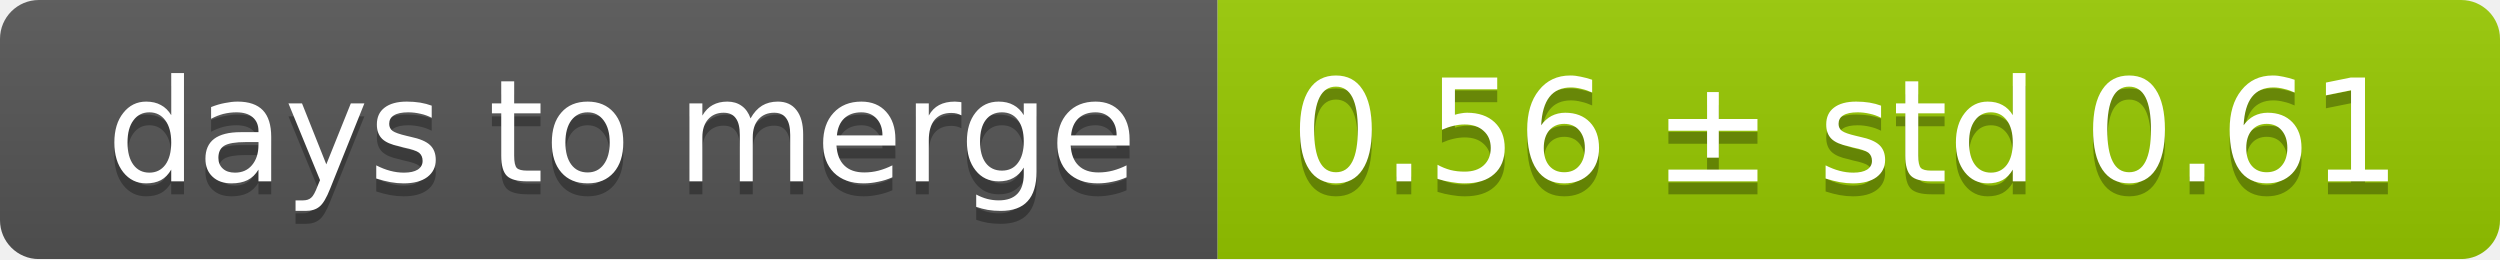
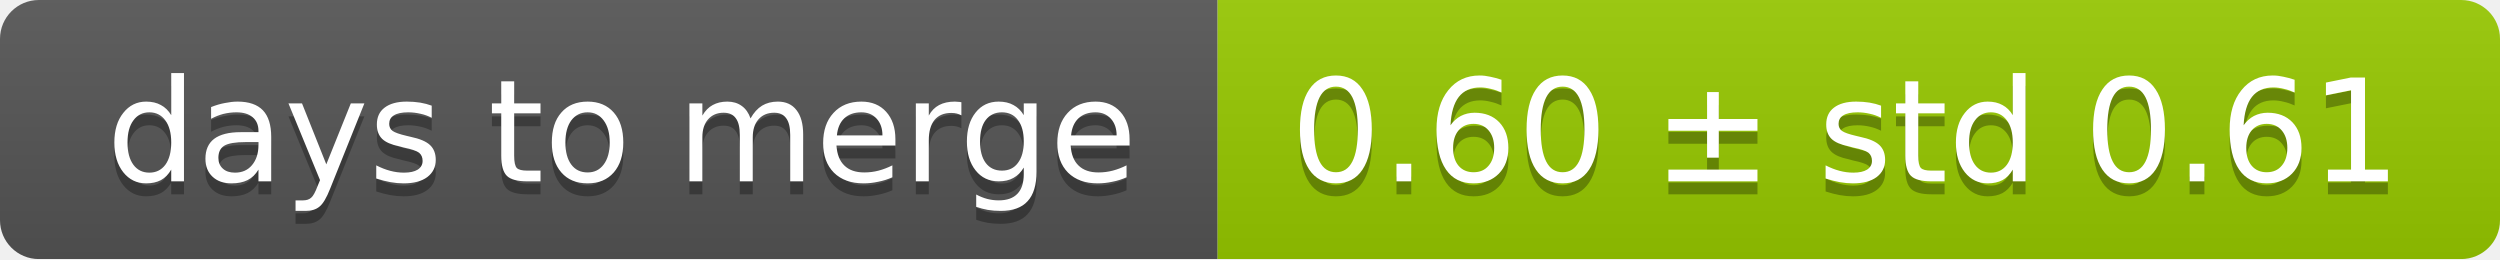
<svg xmlns="http://www.w3.org/2000/svg" width="193" height="20">
  <linearGradient id="smooth" x2="0" y2="100%">
    <stop offset="0" stop-color="#bbb" stop-opacity=".1" />
    <stop offset="1" stop-opacity=".1" />
  </linearGradient>
  <mask id="round">
    <rect width="193" height="20" rx="3" fill="#fff" />
  </mask>
  <g mask="url(#round)">
    <rect width="94" height="20" fill="#555" />
    <rect x="94" width="99" height="20" fill="#97ca00" />
    <rect width="193" height="20" fill="url(#smooth)" />
  </g>
  <g fill="#fff" text-anchor="middle" font-family="DejaVu Sans,Verdana,Geneva,sans-serif" font-size="11">
    <text x="48" y="15" fill="#010101" fill-opacity=".3">days to merge</text>
    <text x="48" y="14">days to merge</text>
-     <text x="142.5" y="15" fill="#010101" fill-opacity=".3">0.56 ± std 0.61</text>
-     <text x="142.5" y="14">0.56 ± std 0.61</text>
+     <text x="142.5" y="15" fill="#010101" fill-opacity=".3">0.60 ± std 0.61</text>
+     <text x="142.5" y="14">0.60 ± std 0.61</text>
  </g>
</svg>
